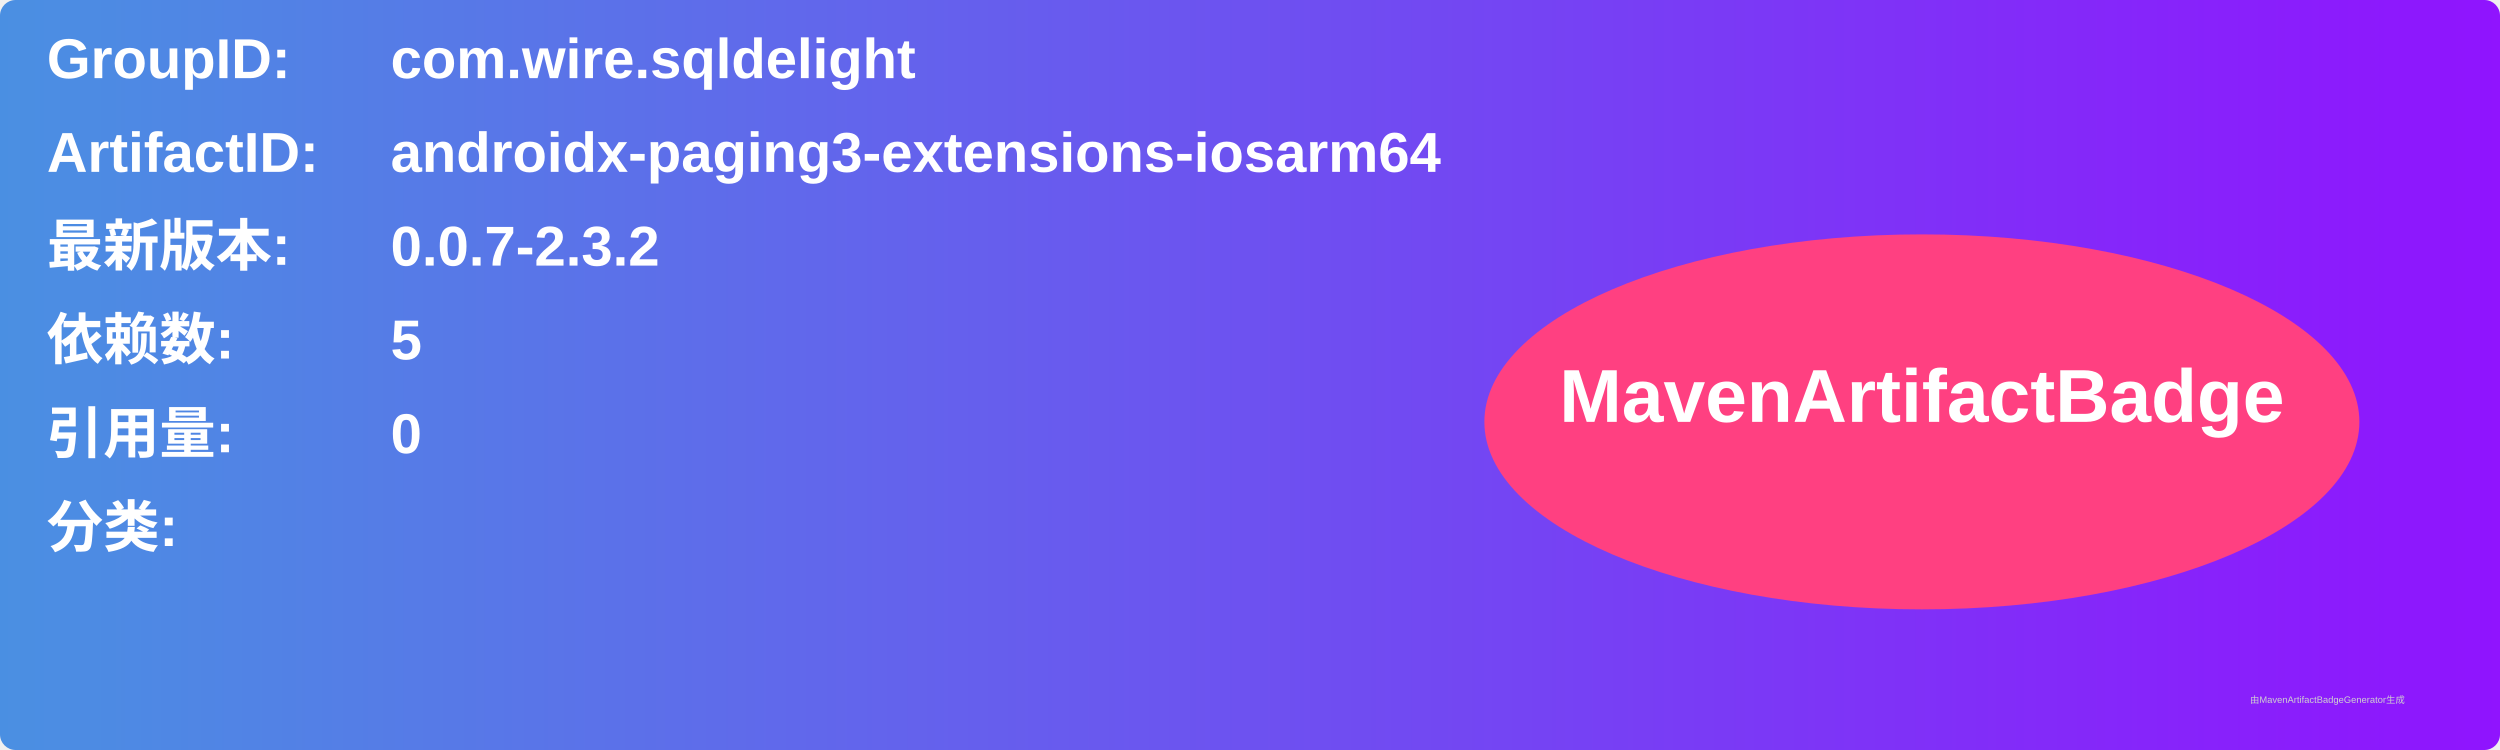
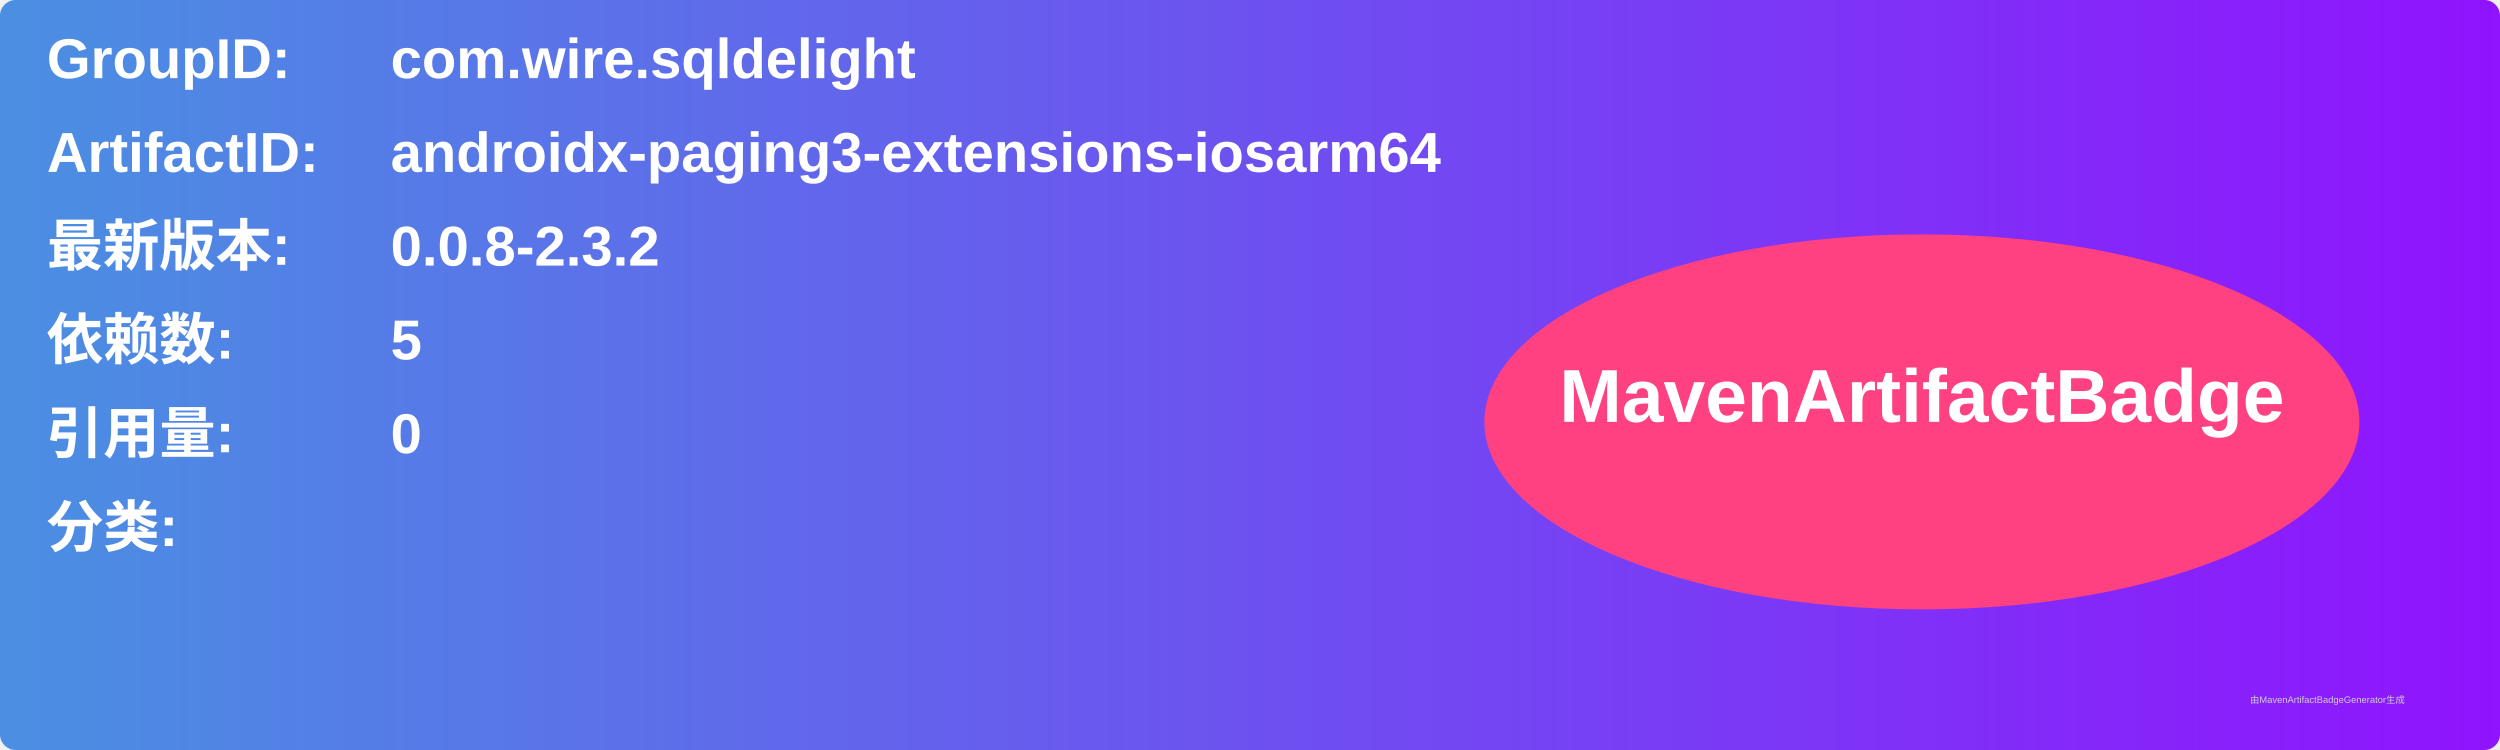
<svg xmlns="http://www.w3.org/2000/svg" width="800" height="240" viewBox="0 0 800 240">
  <linearGradient id="grad" x1="0%" y1="0%" x2="100%" y2="0%">
    <stop offset="0%" stop-color="#4a90e2" />
    <stop offset="100%" stop-color="#9013fe" />
  </linearGradient>
  <rect width="100%" height="100%" rx="5" ry="5" fill="url(#grad)" />
  <g transform="translate(15, 15)">
    <text x="0" y="10" font-family="Arial" font-size="18" fill="white" font-weight="bold" width="260">GroupID:</text>
    <text x="110" y="10" font-family="Arial" font-size="18" fill="white" font-weight="bold" width="460">com.wire.sqldelight</text>
    <text x="0" y="40" font-family="Arial" font-size="18" fill="white" font-weight="bold" width="260">ArtifactID:</text>
    <text x="110" y="40" font-family="Arial" font-size="18" fill="white" font-weight="bold" width="460">androidx-paging3-extensions-iosarm64</text>
    <text x="0" y="70" font-family="Arial" font-size="18" fill="white" font-weight="bold">最新版本:</text>
    <text x="110" y="70" font-family="Arial" font-size="18" fill="white" font-weight="bold">
-       <tspan font-weight="bold">0.0.7-2.3.2</tspan>
+       <tspan font-weight="bold">0.0.8-2.3.2</tspan>
    </text>
    <text x="0" y="100" font-family="Arial" font-size="18" fill="white" font-weight="bold">依赖数: </text>
    <text x="110" y="100" font-family="Arial" font-size="18" fill="white">
      <tspan font-weight="bold">5</tspan>
    </text>
    <text x="0" y="130" font-family="Arial" font-size="18" fill="white" font-weight="bold">引用量: </text>
    <text x="110" y="130" font-family="Arial" font-size="18" fill="white">
      <tspan font-weight="bold">0</tspan>
    </text>
    <text x="0" y="160" font-family="Arial" font-size="18" fill="white" font-weight="bold">分类:</text>
    <text x="10" y="190" font-family="Arial" font-size="10" fill="white">
      <tspan font-weight="bold" />
    </text>
    <ellipse cx="600" cy="120" rx="140" ry="60" fill="#ff4081" />
    <text x="600" y="120" text-anchor="middle" font-family="Arial" font-size="24" fill="white" font-weight="bold">MavenArtifactBadge</text>
  </g>
  <text x="720" y="225" font-family="Arial" font-size="3" fill="#d0d0d0">由MavenArtifactBadgeGenerator生成</text>
</svg>
